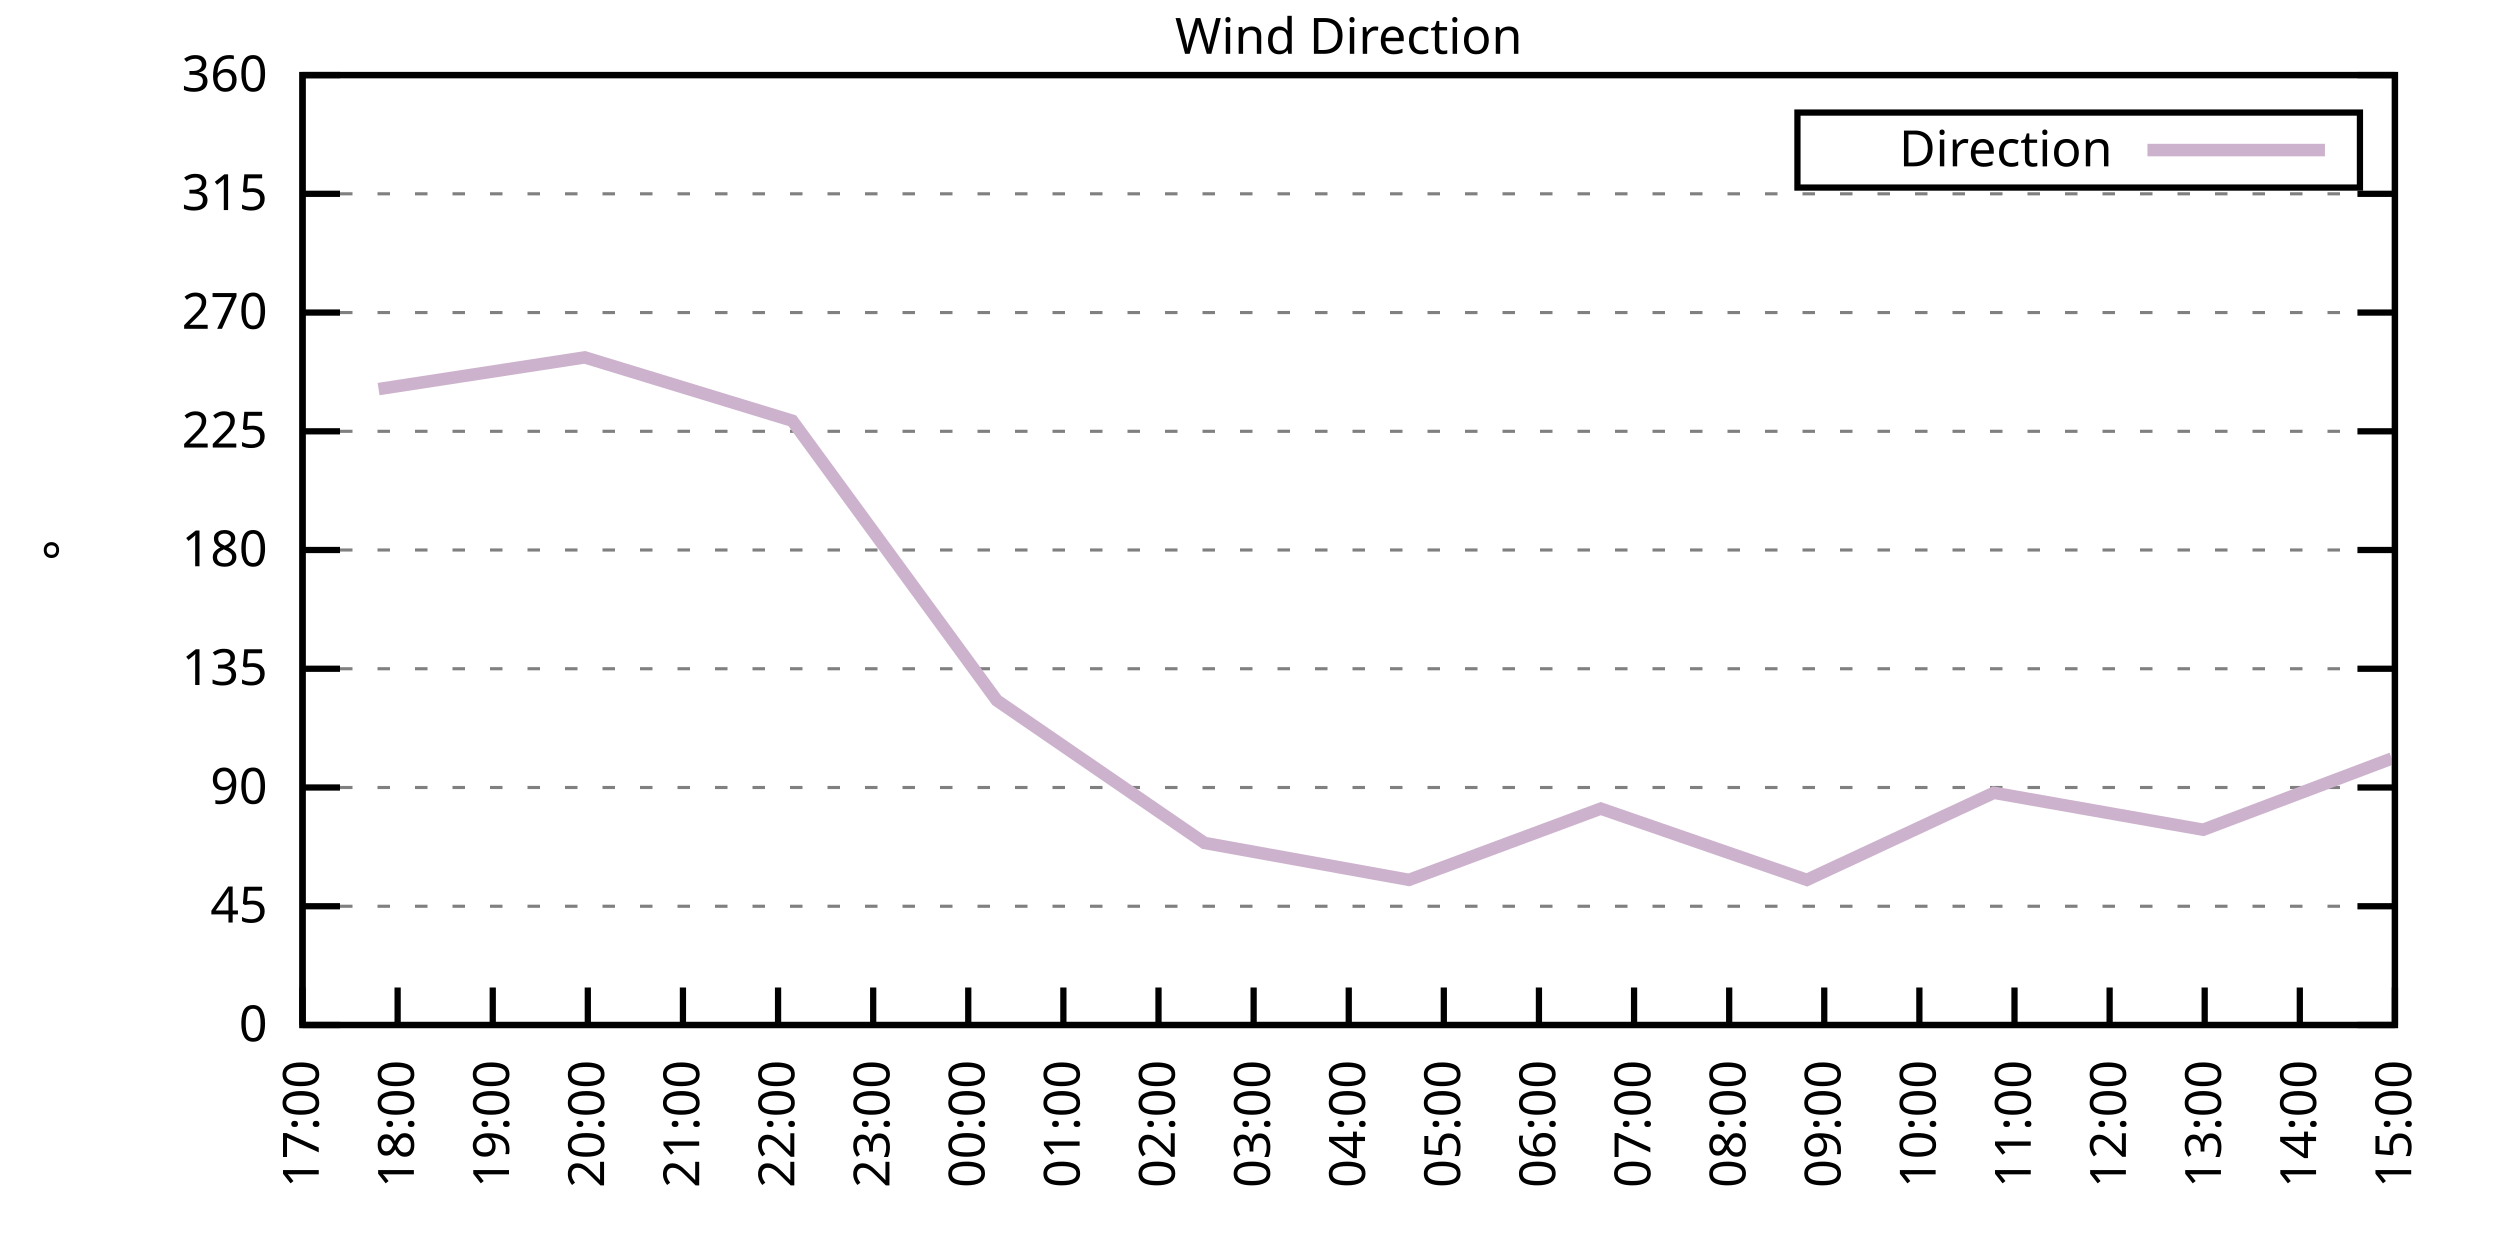
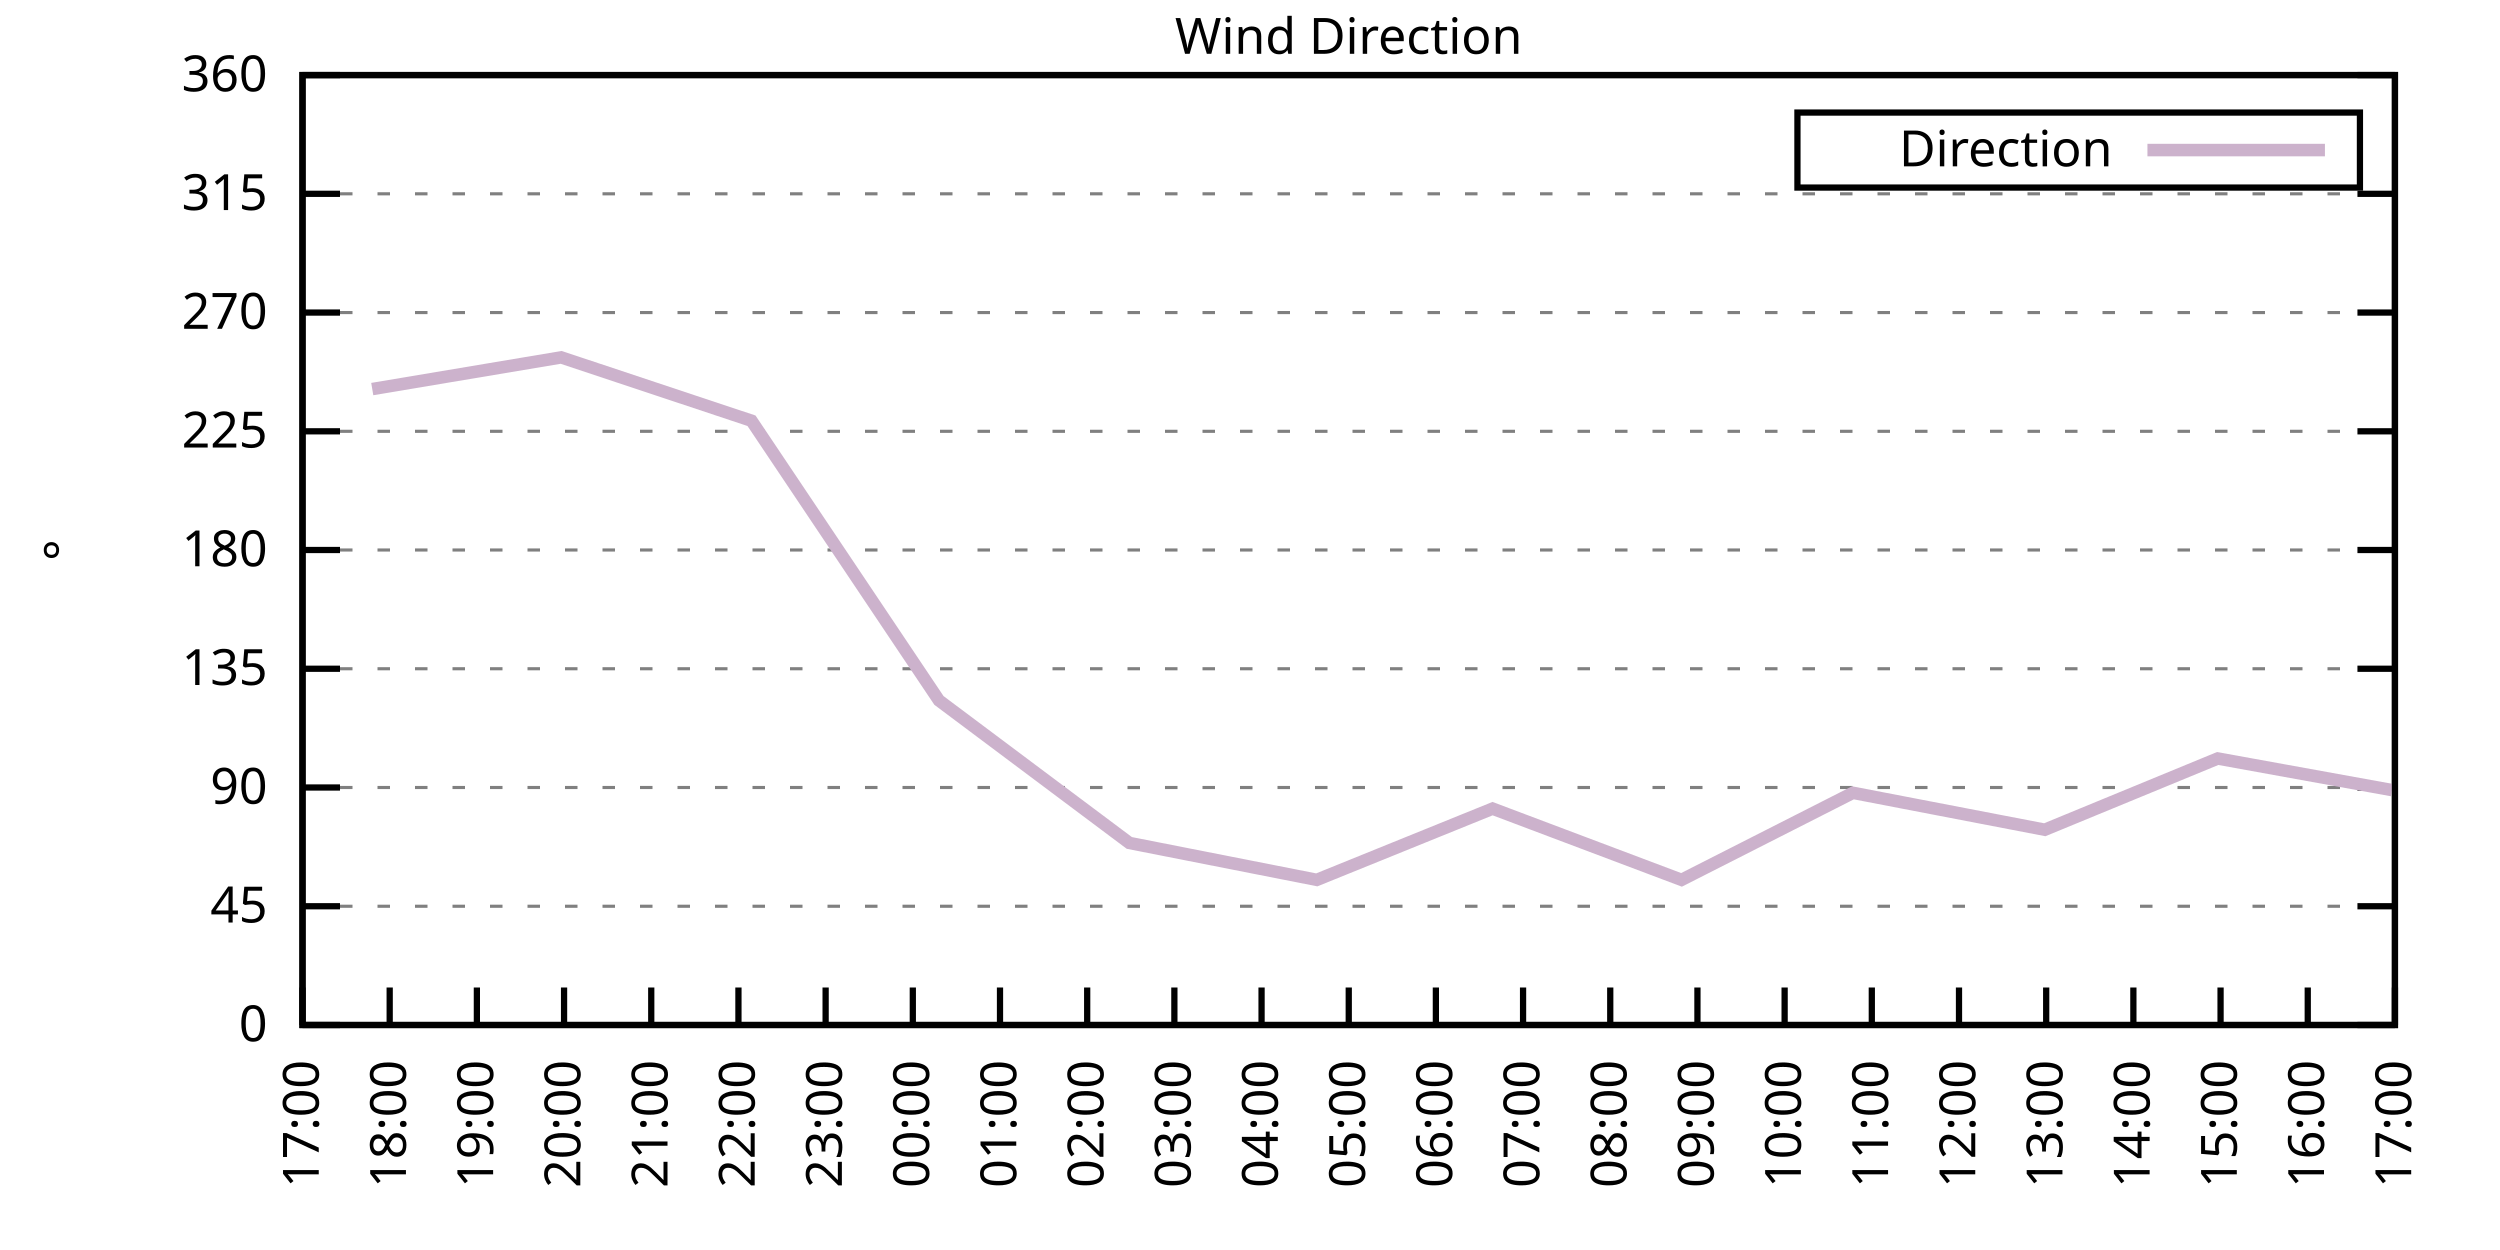
<svg xmlns="http://www.w3.org/2000/svg" xmlns:xlink="http://www.w3.org/1999/xlink" width="400" height="200" viewBox="0 0 400 200">
  <g id="gnuplot_canvas">
    <rect x="0" y="0" width="400" height="200" fill="none" />
    <defs>
      <circle id="gpDot" r="0.5" stroke-width="0.5" stroke="currentColor" />
      <path id="gpPt0" stroke-width="0.333" stroke="currentColor" d="M-1,0 h2 M0,-1 v2" />
      <path id="gpPt1" stroke-width="0.333" stroke="currentColor" d="M-1,-1 L1,1 M1,-1 L-1,1" />
      <path id="gpPt2" stroke-width="0.333" stroke="currentColor" d="M-1,0 L1,0 M0,-1 L0,1 M-1,-1 L1,1 M-1,1 L1,-1" />
      <rect id="gpPt3" stroke-width="0.333" stroke="currentColor" x="-1" y="-1" width="2" height="2" />
      <rect id="gpPt4" stroke-width="0.333" stroke="currentColor" fill="currentColor" x="-1" y="-1" width="2" height="2" />
      <circle id="gpPt5" stroke-width="0.333" stroke="currentColor" cx="0" cy="0" r="1" />
      <use xlink:href="#gpPt5" id="gpPt6" fill="currentColor" stroke="none" />
      <path id="gpPt7" stroke-width="0.333" stroke="currentColor" d="M0,-1.33 L-1.33,0.67 L1.33,0.67 z" />
      <use xlink:href="#gpPt7" id="gpPt8" fill="currentColor" stroke="none" />
      <use xlink:href="#gpPt7" id="gpPt9" stroke="currentColor" transform="rotate(180)" />
      <use xlink:href="#gpPt9" id="gpPt10" fill="currentColor" stroke="none" />
      <use xlink:href="#gpPt3" id="gpPt11" stroke="currentColor" transform="rotate(45)" />
      <use xlink:href="#gpPt11" id="gpPt12" fill="currentColor" stroke="none" />
      <path id="gpPt13" stroke-width="0.333" stroke="currentColor" d="M0,1.330 L1.265,0.411 L0.782,-1.067 L-0.782,-1.076 L-1.265,0.411 z" />
      <use xlink:href="#gpPt13" id="gpPt14" fill="currentColor" stroke="none" />
      <filter id="textbox" filterUnits="objectBoundingBox" x="0" y="0" height="1" width="1">
        <feFlood flood-color="white" flood-opacity="1" result="bgnd" />
        <feComposite in="SourceGraphic" in2="bgnd" operator="atop" />
      </filter>
      <filter id="greybox" filterUnits="objectBoundingBox" x="0" y="0" height="1" width="1">
        <feFlood flood-color="lightgrey" flood-opacity="1" result="grey" />
        <feComposite in="SourceGraphic" in2="grey" operator="atop" />
      </filter>
    </defs>
    <g fill="none" color="white" stroke="currentColor" stroke-width="1.00" stroke-linecap="butt" stroke-linejoin="miter">
</g>
    <g fill="none" color="black" stroke="currentColor" stroke-width="1.00" stroke-linecap="butt" stroke-linejoin="miter">
      <g stroke="none" shape-rendering="crispEdges">
        <polygon fill="rgb(255, 255, 255)" points="48.40,164.00 383.18,164.00 383.18,12.02 48.40,12.02 " />
      </g>
    </g>
    <g fill="none" color="black" stroke="currentColor" stroke-width="1.00" stroke-linecap="butt" stroke-linejoin="miter">
</g>
    <g fill="none" color="black" stroke="black" stroke-width="0.50" stroke-linecap="butt" stroke-linejoin="miter">
</g>
    <g fill="none" color="gray" stroke="currentColor" stroke-width="0.50" stroke-linecap="butt" stroke-linejoin="miter">
      <path stroke="gray" stroke-dasharray="2,4" class="gridline" d="M48.40,164.00 L383.19,164.00  " />
    </g>
    <g fill="none" color="gray" stroke="gray" stroke-width="1.00" stroke-linecap="butt" stroke-linejoin="miter">
</g>
    <g fill="none" color="black" stroke="currentColor" stroke-width="1.00" stroke-linecap="butt" stroke-linejoin="miter">
      <path stroke="black" d="M48.40,164.00 L54.40,164.00 M383.19,164.00 L377.19,164.00  " />
      <g transform="translate(42.80,166.60)" stroke="none" fill="black" font-family="Sans" font-size="8.00" text-anchor="end">
        <text>
          <tspan font-family="Sans"> 0</tspan>
        </text>
      </g>
    </g>
    <g fill="none" color="black" stroke="currentColor" stroke-width="1.00" stroke-linecap="butt" stroke-linejoin="miter">
</g>
    <g fill="none" color="black" stroke="black" stroke-width="0.50" stroke-linecap="butt" stroke-linejoin="miter">
</g>
    <g fill="none" color="gray" stroke="currentColor" stroke-width="0.50" stroke-linecap="butt" stroke-linejoin="miter">
      <path stroke="gray" stroke-dasharray="2,4" class="gridline" d="M48.40,145.00 L383.19,145.00  " />
    </g>
    <g fill="none" color="gray" stroke="gray" stroke-width="1.00" stroke-linecap="butt" stroke-linejoin="miter">
</g>
    <g fill="none" color="black" stroke="currentColor" stroke-width="1.00" stroke-linecap="butt" stroke-linejoin="miter">
      <path stroke="black" d="M48.40,145.00 L54.40,145.00 M383.19,145.00 L377.19,145.00  " />
      <g transform="translate(42.80,147.60)" stroke="none" fill="black" font-family="Sans" font-size="8.00" text-anchor="end">
        <text>
          <tspan font-family="Sans"> 45</tspan>
        </text>
      </g>
    </g>
    <g fill="none" color="black" stroke="currentColor" stroke-width="1.00" stroke-linecap="butt" stroke-linejoin="miter">
</g>
    <g fill="none" color="black" stroke="black" stroke-width="0.50" stroke-linecap="butt" stroke-linejoin="miter">
</g>
    <g fill="none" color="gray" stroke="currentColor" stroke-width="0.50" stroke-linecap="butt" stroke-linejoin="miter">
      <path stroke="gray" stroke-dasharray="2,4" class="gridline" d="M48.40,126.00 L383.19,126.00  " />
    </g>
    <g fill="none" color="gray" stroke="gray" stroke-width="1.00" stroke-linecap="butt" stroke-linejoin="miter">
</g>
    <g fill="none" color="black" stroke="currentColor" stroke-width="1.00" stroke-linecap="butt" stroke-linejoin="miter">
      <path stroke="black" d="M48.40,126.00 L54.40,126.00 M383.19,126.00 L377.19,126.00  " />
      <g transform="translate(42.80,128.60)" stroke="none" fill="black" font-family="Sans" font-size="8.00" text-anchor="end">
        <text>
          <tspan font-family="Sans"> 90</tspan>
        </text>
      </g>
    </g>
    <g fill="none" color="black" stroke="currentColor" stroke-width="1.00" stroke-linecap="butt" stroke-linejoin="miter">
</g>
    <g fill="none" color="black" stroke="black" stroke-width="0.50" stroke-linecap="butt" stroke-linejoin="miter">
</g>
    <g fill="none" color="gray" stroke="currentColor" stroke-width="0.50" stroke-linecap="butt" stroke-linejoin="miter">
      <path stroke="gray" stroke-dasharray="2,4" class="gridline" d="M48.40,107.00 L383.19,107.00  " />
    </g>
    <g fill="none" color="gray" stroke="gray" stroke-width="1.00" stroke-linecap="butt" stroke-linejoin="miter">
</g>
    <g fill="none" color="black" stroke="currentColor" stroke-width="1.00" stroke-linecap="butt" stroke-linejoin="miter">
      <path stroke="black" d="M48.40,107.00 L54.40,107.00 M383.19,107.00 L377.19,107.00  " />
      <g transform="translate(42.80,109.60)" stroke="none" fill="black" font-family="Sans" font-size="8.00" text-anchor="end">
        <text>
          <tspan font-family="Sans"> 135</tspan>
        </text>
      </g>
    </g>
    <g fill="none" color="black" stroke="currentColor" stroke-width="1.00" stroke-linecap="butt" stroke-linejoin="miter">
</g>
    <g fill="none" color="black" stroke="black" stroke-width="0.50" stroke-linecap="butt" stroke-linejoin="miter">
</g>
    <g fill="none" color="gray" stroke="currentColor" stroke-width="0.50" stroke-linecap="butt" stroke-linejoin="miter">
      <path stroke="gray" stroke-dasharray="2,4" class="gridline" d="M48.40,88.00 L383.19,88.00  " />
    </g>
    <g fill="none" color="gray" stroke="gray" stroke-width="1.00" stroke-linecap="butt" stroke-linejoin="miter">
</g>
    <g fill="none" color="black" stroke="currentColor" stroke-width="1.00" stroke-linecap="butt" stroke-linejoin="miter">
      <path stroke="black" d="M48.40,88.00 L54.40,88.00 M383.19,88.00 L377.19,88.00  " />
      <g transform="translate(42.80,90.60)" stroke="none" fill="black" font-family="Sans" font-size="8.00" text-anchor="end">
        <text>
          <tspan font-family="Sans"> 180</tspan>
        </text>
      </g>
    </g>
    <g fill="none" color="black" stroke="currentColor" stroke-width="1.00" stroke-linecap="butt" stroke-linejoin="miter">
</g>
    <g fill="none" color="black" stroke="black" stroke-width="0.50" stroke-linecap="butt" stroke-linejoin="miter">
</g>
    <g fill="none" color="gray" stroke="currentColor" stroke-width="0.50" stroke-linecap="butt" stroke-linejoin="miter">
      <path stroke="gray" stroke-dasharray="2,4" class="gridline" d="M48.40,69.01 L383.19,69.01  " />
    </g>
    <g fill="none" color="gray" stroke="gray" stroke-width="1.00" stroke-linecap="butt" stroke-linejoin="miter">
</g>
    <g fill="none" color="black" stroke="currentColor" stroke-width="1.00" stroke-linecap="butt" stroke-linejoin="miter">
      <path stroke="black" d="M48.40,69.01 L54.40,69.01 M383.19,69.01 L377.19,69.01  " />
      <g transform="translate(42.80,71.61)" stroke="none" fill="black" font-family="Sans" font-size="8.00" text-anchor="end">
        <text>
          <tspan font-family="Sans"> 225</tspan>
        </text>
      </g>
    </g>
    <g fill="none" color="black" stroke="currentColor" stroke-width="1.00" stroke-linecap="butt" stroke-linejoin="miter">
</g>
    <g fill="none" color="black" stroke="black" stroke-width="0.50" stroke-linecap="butt" stroke-linejoin="miter">
</g>
    <g fill="none" color="gray" stroke="currentColor" stroke-width="0.50" stroke-linecap="butt" stroke-linejoin="miter">
      <path stroke="gray" stroke-dasharray="2,4" class="gridline" d="M48.40,50.01 L383.19,50.01  " />
    </g>
    <g fill="none" color="gray" stroke="gray" stroke-width="1.00" stroke-linecap="butt" stroke-linejoin="miter">
</g>
    <g fill="none" color="black" stroke="currentColor" stroke-width="1.00" stroke-linecap="butt" stroke-linejoin="miter">
      <path stroke="black" d="M48.40,50.01 L54.40,50.01 M383.19,50.01 L377.19,50.01  " />
      <g transform="translate(42.80,52.61)" stroke="none" fill="black" font-family="Sans" font-size="8.00" text-anchor="end">
        <text>
          <tspan font-family="Sans"> 270</tspan>
        </text>
      </g>
    </g>
    <g fill="none" color="black" stroke="currentColor" stroke-width="1.00" stroke-linecap="butt" stroke-linejoin="miter">
</g>
    <g fill="none" color="black" stroke="black" stroke-width="0.50" stroke-linecap="butt" stroke-linejoin="miter">
</g>
    <g fill="none" color="gray" stroke="currentColor" stroke-width="0.50" stroke-linecap="butt" stroke-linejoin="miter">
      <path stroke="gray" stroke-dasharray="2,4" class="gridline" d="M48.40,31.01 L383.19,31.01  " />
    </g>
    <g fill="none" color="gray" stroke="gray" stroke-width="1.00" stroke-linecap="butt" stroke-linejoin="miter">
</g>
    <g fill="none" color="black" stroke="currentColor" stroke-width="1.00" stroke-linecap="butt" stroke-linejoin="miter">
      <path stroke="black" d="M48.40,31.01 L54.40,31.01 M383.19,31.01 L377.19,31.01  " />
      <g transform="translate(42.80,33.61)" stroke="none" fill="black" font-family="Sans" font-size="8.00" text-anchor="end">
        <text>
          <tspan font-family="Sans"> 315</tspan>
        </text>
      </g>
    </g>
    <g fill="none" color="black" stroke="currentColor" stroke-width="1.00" stroke-linecap="butt" stroke-linejoin="miter">
</g>
    <g fill="none" color="black" stroke="black" stroke-width="0.50" stroke-linecap="butt" stroke-linejoin="miter">
</g>
    <g fill="none" color="gray" stroke="currentColor" stroke-width="0.50" stroke-linecap="butt" stroke-linejoin="miter">
      <path stroke="gray" stroke-dasharray="2,4" class="gridline" d="M48.40,12.01 L383.19,12.01  " />
    </g>
    <g fill="none" color="gray" stroke="gray" stroke-width="1.00" stroke-linecap="butt" stroke-linejoin="miter">
</g>
    <g fill="none" color="black" stroke="currentColor" stroke-width="1.00" stroke-linecap="butt" stroke-linejoin="miter">
      <path stroke="black" d="M48.40,12.01 L54.40,12.01 M383.19,12.01 L377.19,12.01  " />
      <g transform="translate(42.80,14.61)" stroke="none" fill="black" font-family="Sans" font-size="8.00" text-anchor="end">
        <text>
          <tspan font-family="Sans"> 360</tspan>
        </text>
      </g>
    </g>
    <g fill="none" color="black" stroke="currentColor" stroke-width="1.00" stroke-linecap="butt" stroke-linejoin="miter">
      <path stroke="black" d="M48.40,164.00 L48.40,158.00  " />
      <g transform="translate(51.00,169.60) rotate(270.00)" stroke="none" fill="black" font-family="Sans" font-size="8.00" text-anchor="end">
        <text>
          <tspan font-family="Sans">17:00</tspan>
        </text>
      </g>
    </g>
    <g fill="none" color="black" stroke="currentColor" stroke-width="1.00" stroke-linecap="butt" stroke-linejoin="miter">
-       <path stroke="black" d="M63.62,164.00 L63.62,158.00  " />
-       <g transform="translate(66.22,169.60) rotate(270.00)" stroke="none" fill="black" font-family="Sans" font-size="8.00" text-anchor="end">
+       <path stroke="black" d="M62.35,164.00 L62.35,158.00  " />
+       <g transform="translate(64.95,169.60) rotate(270.00)" stroke="none" fill="black" font-family="Sans" font-size="8.00" text-anchor="end">
        <text>
          <tspan font-family="Sans">18:00</tspan>
        </text>
      </g>
    </g>
    <g fill="none" color="black" stroke="currentColor" stroke-width="1.00" stroke-linecap="butt" stroke-linejoin="miter">
-       <path stroke="black" d="M78.84,164.00 L78.84,158.00  " />
-       <g transform="translate(81.44,169.60) rotate(270.00)" stroke="none" fill="black" font-family="Sans" font-size="8.00" text-anchor="end">
+       <path stroke="black" d="M76.30,164.00 L76.30,158.00  " />
+       <g transform="translate(78.90,169.60) rotate(270.00)" stroke="none" fill="black" font-family="Sans" font-size="8.00" text-anchor="end">
        <text>
          <tspan font-family="Sans">19:00</tspan>
        </text>
      </g>
    </g>
    <g fill="none" color="black" stroke="currentColor" stroke-width="1.00" stroke-linecap="butt" stroke-linejoin="miter">
-       <path stroke="black" d="M94.05,164.00 L94.05,158.00  " />
-       <g transform="translate(96.65,169.60) rotate(270.00)" stroke="none" fill="black" font-family="Sans" font-size="8.00" text-anchor="end">
+       <path stroke="black" d="M90.25,164.00 L90.25,158.00  " />
+       <g transform="translate(92.85,169.60) rotate(270.00)" stroke="none" fill="black" font-family="Sans" font-size="8.00" text-anchor="end">
        <text>
          <tspan font-family="Sans">20:00</tspan>
        </text>
      </g>
    </g>
    <g fill="none" color="black" stroke="currentColor" stroke-width="1.00" stroke-linecap="butt" stroke-linejoin="miter">
-       <path stroke="black" d="M109.27,164.00 L109.27,158.00  " />
-       <g transform="translate(111.87,169.60) rotate(270.00)" stroke="none" fill="black" font-family="Sans" font-size="8.00" text-anchor="end">
+       <path stroke="black" d="M104.20,164.00 L104.20,158.00  " />
+       <g transform="translate(106.80,169.60) rotate(270.00)" stroke="none" fill="black" font-family="Sans" font-size="8.00" text-anchor="end">
        <text>
          <tspan font-family="Sans">21:00</tspan>
        </text>
      </g>
    </g>
    <g fill="none" color="black" stroke="currentColor" stroke-width="1.00" stroke-linecap="butt" stroke-linejoin="miter">
-       <path stroke="black" d="M124.49,164.00 L124.49,158.00  " />
-       <g transform="translate(127.09,169.60) rotate(270.00)" stroke="none" fill="black" font-family="Sans" font-size="8.00" text-anchor="end">
+       <path stroke="black" d="M118.15,164.00 L118.15,158.00  " />
+       <g transform="translate(120.75,169.60) rotate(270.00)" stroke="none" fill="black" font-family="Sans" font-size="8.00" text-anchor="end">
        <text>
          <tspan font-family="Sans">22:00</tspan>
        </text>
      </g>
    </g>
    <g fill="none" color="black" stroke="currentColor" stroke-width="1.00" stroke-linecap="butt" stroke-linejoin="miter">
-       <path stroke="black" d="M139.71,164.00 L139.71,158.00  " />
-       <g transform="translate(142.31,169.60) rotate(270.00)" stroke="none" fill="black" font-family="Sans" font-size="8.00" text-anchor="end">
+       <path stroke="black" d="M132.10,164.00 L132.10,158.00  " />
+       <g transform="translate(134.70,169.60) rotate(270.00)" stroke="none" fill="black" font-family="Sans" font-size="8.00" text-anchor="end">
        <text>
          <tspan font-family="Sans">23:00</tspan>
        </text>
      </g>
    </g>
    <g fill="none" color="black" stroke="currentColor" stroke-width="1.00" stroke-linecap="butt" stroke-linejoin="miter">
-       <path stroke="black" d="M154.92,164.00 L154.92,158.00  " />
-       <g transform="translate(157.52,169.60) rotate(270.00)" stroke="none" fill="black" font-family="Sans" font-size="8.00" text-anchor="end">
+       <path stroke="black" d="M146.05,164.00 L146.05,158.00  " />
+       <g transform="translate(148.65,169.60) rotate(270.00)" stroke="none" fill="black" font-family="Sans" font-size="8.00" text-anchor="end">
        <text>
          <tspan font-family="Sans">00:00</tspan>
        </text>
      </g>
    </g>
    <g fill="none" color="black" stroke="currentColor" stroke-width="1.00" stroke-linecap="butt" stroke-linejoin="miter">
-       <path stroke="black" d="M170.14,164.00 L170.14,158.00  " />
-       <g transform="translate(172.74,169.60) rotate(270.00)" stroke="none" fill="black" font-family="Sans" font-size="8.00" text-anchor="end">
+       <path stroke="black" d="M160.00,164.00 L160.00,158.00  " />
+       <g transform="translate(162.60,169.60) rotate(270.00)" stroke="none" fill="black" font-family="Sans" font-size="8.00" text-anchor="end">
        <text>
          <tspan font-family="Sans">01:00</tspan>
        </text>
      </g>
    </g>
    <g fill="none" color="black" stroke="currentColor" stroke-width="1.00" stroke-linecap="butt" stroke-linejoin="miter">
-       <path stroke="black" d="M185.36,164.00 L185.36,158.00  " />
-       <g transform="translate(187.96,169.60) rotate(270.00)" stroke="none" fill="black" font-family="Sans" font-size="8.00" text-anchor="end">
+       <path stroke="black" d="M173.95,164.00 L173.95,158.00  " />
+       <g transform="translate(176.55,169.60) rotate(270.00)" stroke="none" fill="black" font-family="Sans" font-size="8.00" text-anchor="end">
        <text>
          <tspan font-family="Sans">02:00</tspan>
        </text>
      </g>
    </g>
    <g fill="none" color="black" stroke="currentColor" stroke-width="1.00" stroke-linecap="butt" stroke-linejoin="miter">
-       <path stroke="black" d="M200.58,164.00 L200.58,158.00  " />
-       <g transform="translate(203.18,169.60) rotate(270.00)" stroke="none" fill="black" font-family="Sans" font-size="8.00" text-anchor="end">
+       <path stroke="black" d="M187.90,164.00 L187.90,158.00  " />
+       <g transform="translate(190.50,169.60) rotate(270.00)" stroke="none" fill="black" font-family="Sans" font-size="8.00" text-anchor="end">
        <text>
          <tspan font-family="Sans">03:00</tspan>
+         </text>
+       </g>
+     </g>
+     <g fill="none" color="black" stroke="currentColor" stroke-width="1.00" stroke-linecap="butt" stroke-linejoin="miter">
+       <path stroke="black" d="M201.85,164.00 L201.85,158.00  " />
+       <g transform="translate(204.45,169.60) rotate(270.00)" stroke="none" fill="black" font-family="Sans" font-size="8.00" text-anchor="end">
+         <text>
+           <tspan font-family="Sans">04:00</tspan>
        </text>
      </g>
    </g>
    <g fill="none" color="black" stroke="currentColor" stroke-width="1.00" stroke-linecap="butt" stroke-linejoin="miter">
      <path stroke="black" d="M215.80,164.00 L215.80,158.00  " />
      <g transform="translate(218.40,169.60) rotate(270.00)" stroke="none" fill="black" font-family="Sans" font-size="8.00" text-anchor="end">
        <text>
-           <tspan font-family="Sans">04:00</tspan>
-         </text>
-       </g>
-     </g>
-     <g fill="none" color="black" stroke="currentColor" stroke-width="1.00" stroke-linecap="butt" stroke-linejoin="miter">
-       <path stroke="black" d="M231.01,164.00 L231.01,158.00  " />
-       <g transform="translate(233.61,169.60) rotate(270.00)" stroke="none" fill="black" font-family="Sans" font-size="8.00" text-anchor="end">
-         <text>
          <tspan font-family="Sans">05:00</tspan>
        </text>
      </g>
    </g>
    <g fill="none" color="black" stroke="currentColor" stroke-width="1.00" stroke-linecap="butt" stroke-linejoin="miter">
-       <path stroke="black" d="M246.23,164.00 L246.23,158.00  " />
-       <g transform="translate(248.83,169.60) rotate(270.00)" stroke="none" fill="black" font-family="Sans" font-size="8.00" text-anchor="end">
+       <path stroke="black" d="M229.74,164.00 L229.74,158.00  " />
+       <g transform="translate(232.34,169.60) rotate(270.00)" stroke="none" fill="black" font-family="Sans" font-size="8.00" text-anchor="end">
        <text>
          <tspan font-family="Sans">06:00</tspan>
        </text>
      </g>
    </g>
    <g fill="none" color="black" stroke="currentColor" stroke-width="1.00" stroke-linecap="butt" stroke-linejoin="miter">
-       <path stroke="black" d="M261.45,164.00 L261.45,158.00  " />
-       <g transform="translate(264.05,169.60) rotate(270.00)" stroke="none" fill="black" font-family="Sans" font-size="8.00" text-anchor="end">
+       <path stroke="black" d="M243.69,164.00 L243.69,158.00  " />
+       <g transform="translate(246.29,169.60) rotate(270.00)" stroke="none" fill="black" font-family="Sans" font-size="8.00" text-anchor="end">
        <text>
          <tspan font-family="Sans">07:00</tspan>
        </text>
      </g>
    </g>
    <g fill="none" color="black" stroke="currentColor" stroke-width="1.00" stroke-linecap="butt" stroke-linejoin="miter">
-       <path stroke="black" d="M276.67,164.00 L276.67,158.00  " />
-       <g transform="translate(279.27,169.60) rotate(270.00)" stroke="none" fill="black" font-family="Sans" font-size="8.00" text-anchor="end">
+       <path stroke="black" d="M257.64,164.00 L257.64,158.00  " />
+       <g transform="translate(260.24,169.60) rotate(270.00)" stroke="none" fill="black" font-family="Sans" font-size="8.00" text-anchor="end">
        <text>
          <tspan font-family="Sans">08:00</tspan>
        </text>
      </g>
    </g>
    <g fill="none" color="black" stroke="currentColor" stroke-width="1.00" stroke-linecap="butt" stroke-linejoin="miter">
-       <path stroke="black" d="M291.88,164.00 L291.88,158.00  " />
-       <g transform="translate(294.48,169.60) rotate(270.00)" stroke="none" fill="black" font-family="Sans" font-size="8.00" text-anchor="end">
+       <path stroke="black" d="M271.59,164.00 L271.59,158.00  " />
+       <g transform="translate(274.19,169.60) rotate(270.00)" stroke="none" fill="black" font-family="Sans" font-size="8.00" text-anchor="end">
        <text>
          <tspan font-family="Sans">09:00</tspan>
        </text>
      </g>
    </g>
    <g fill="none" color="black" stroke="currentColor" stroke-width="1.00" stroke-linecap="butt" stroke-linejoin="miter">
-       <path stroke="black" d="M307.10,164.00 L307.10,158.00  " />
-       <g transform="translate(309.70,169.60) rotate(270.00)" stroke="none" fill="black" font-family="Sans" font-size="8.00" text-anchor="end">
+       <path stroke="black" d="M285.54,164.00 L285.54,158.00  " />
+       <g transform="translate(288.14,169.60) rotate(270.00)" stroke="none" fill="black" font-family="Sans" font-size="8.00" text-anchor="end">
        <text>
          <tspan font-family="Sans">10:00</tspan>
        </text>
      </g>
    </g>
    <g fill="none" color="black" stroke="currentColor" stroke-width="1.00" stroke-linecap="butt" stroke-linejoin="miter">
-       <path stroke="black" d="M322.32,164.00 L322.32,158.00  " />
-       <g transform="translate(324.92,169.60) rotate(270.00)" stroke="none" fill="black" font-family="Sans" font-size="8.00" text-anchor="end">
+       <path stroke="black" d="M299.49,164.00 L299.49,158.00  " />
+       <g transform="translate(302.09,169.60) rotate(270.00)" stroke="none" fill="black" font-family="Sans" font-size="8.00" text-anchor="end">
        <text>
          <tspan font-family="Sans">11:00</tspan>
        </text>
      </g>
    </g>
    <g fill="none" color="black" stroke="currentColor" stroke-width="1.00" stroke-linecap="butt" stroke-linejoin="miter">
-       <path stroke="black" d="M337.54,164.00 L337.54,158.00  " />
-       <g transform="translate(340.14,169.60) rotate(270.00)" stroke="none" fill="black" font-family="Sans" font-size="8.00" text-anchor="end">
+       <path stroke="black" d="M313.44,164.00 L313.44,158.00  " />
+       <g transform="translate(316.04,169.60) rotate(270.00)" stroke="none" fill="black" font-family="Sans" font-size="8.00" text-anchor="end">
        <text>
          <tspan font-family="Sans">12:00</tspan>
        </text>
      </g>
    </g>
    <g fill="none" color="black" stroke="currentColor" stroke-width="1.00" stroke-linecap="butt" stroke-linejoin="miter">
-       <path stroke="black" d="M352.75,164.00 L352.75,158.00  " />
-       <g transform="translate(355.35,169.60) rotate(270.00)" stroke="none" fill="black" font-family="Sans" font-size="8.00" text-anchor="end">
+       <path stroke="black" d="M327.39,164.00 L327.39,158.00  " />
+       <g transform="translate(329.99,169.60) rotate(270.00)" stroke="none" fill="black" font-family="Sans" font-size="8.00" text-anchor="end">
        <text>
          <tspan font-family="Sans">13:00</tspan>
        </text>
      </g>
    </g>
    <g fill="none" color="black" stroke="currentColor" stroke-width="1.00" stroke-linecap="butt" stroke-linejoin="miter">
-       <path stroke="black" d="M367.97,164.00 L367.97,158.00  " />
-       <g transform="translate(370.57,169.60) rotate(270.00)" stroke="none" fill="black" font-family="Sans" font-size="8.00" text-anchor="end">
+       <path stroke="black" d="M341.34,164.00 L341.34,158.00  " />
+       <g transform="translate(343.94,169.60) rotate(270.00)" stroke="none" fill="black" font-family="Sans" font-size="8.00" text-anchor="end">
        <text>
          <tspan font-family="Sans">14:00</tspan>
+         </text>
+       </g>
+     </g>
+     <g fill="none" color="black" stroke="currentColor" stroke-width="1.00" stroke-linecap="butt" stroke-linejoin="miter">
+       <path stroke="black" d="M355.29,164.00 L355.29,158.00  " />
+       <g transform="translate(357.89,169.60) rotate(270.00)" stroke="none" fill="black" font-family="Sans" font-size="8.00" text-anchor="end">
+         <text>
+           <tspan font-family="Sans">15:00</tspan>
+         </text>
+       </g>
+     </g>
+     <g fill="none" color="black" stroke="currentColor" stroke-width="1.00" stroke-linecap="butt" stroke-linejoin="miter">
+       <path stroke="black" d="M369.24,164.00 L369.24,158.00  " />
+       <g transform="translate(371.84,169.60) rotate(270.00)" stroke="none" fill="black" font-family="Sans" font-size="8.00" text-anchor="end">
+         <text>
+           <tspan font-family="Sans">16:00</tspan>
        </text>
      </g>
    </g>
    <g fill="none" color="black" stroke="currentColor" stroke-width="1.00" stroke-linecap="butt" stroke-linejoin="miter">
      <path stroke="black" d="M383.19,164.00 L383.19,158.00  " />
      <g transform="translate(385.79,169.60) rotate(270.00)" stroke="none" fill="black" font-family="Sans" font-size="8.00" text-anchor="end">
        <text>
-           <tspan font-family="Sans">15:00</tspan>
+           <tspan font-family="Sans">17:00</tspan>
        </text>
      </g>
    </g>
    <g fill="none" color="black" stroke="currentColor" stroke-width="1.00" stroke-linecap="butt" stroke-linejoin="miter">
</g>
    <g fill="none" color="black" stroke="currentColor" stroke-width="1.00" stroke-linecap="butt" stroke-linejoin="miter">
      <path stroke="black" d="M48.40,12.01 L48.40,164.00 L383.19,164.00 L383.19,12.01 L48.40,12.01 Z  " />
    </g>
    <g fill="none" color="black" stroke="currentColor" stroke-width="1.00" stroke-linecap="butt" stroke-linejoin="miter">
</g>
    <g fill="none" color="black" stroke="currentColor" stroke-width="1.00" stroke-linecap="butt" stroke-linejoin="miter">
      <path stroke="black" d="M287.59,30.01 L287.59,18.01 L377.59,18.01 L377.59,30.01 L287.59,30.01 Z  " />
    </g>
    <g id="Wind_direction_plot_1">
      <g fill="none" color="white" stroke="black" stroke-width="2.00" stroke-linecap="butt" stroke-linejoin="miter">
</g>
      <g fill="none" color="black" stroke="currentColor" stroke-width="2.00" stroke-linecap="butt" stroke-linejoin="miter">
        <g transform="translate(337.99,26.61)" stroke="none" fill="black" font-family="Sans" font-size="8.00" text-anchor="end">
          <text>
            <tspan font-family="Sans">Direction</tspan>
          </text>
        </g>
      </g>
      <g fill="none" color="black" stroke="currentColor" stroke-width="2.00" stroke-linecap="butt" stroke-linejoin="miter">
-         <path stroke="rgb(204, 178, 204)" d="M343.59,24.01 L371.99,24.01 M60.57,62.25 L93.55,57.18 L126.77,67.32 L159.49,112.07 L192.71,134.87 L225.43,140.78   L256.12,129.38 L289.09,140.78 L319.02,126.85 L352.50,132.76 L382.68,121.36  " />
+         <path stroke="rgb(204, 178, 204)" d="M343.59,24.01 L371.99,24.01 M59.56,62.25 L89.78,57.18 L120.24,67.32 L150.23,112.07 L180.69,134.87 L210.68,140.78   L238.81,129.38 L269.04,140.78 L296.47,126.85 L327.16,132.76 L354.83,121.36 L382.73,126.42  " />
      </g>
    </g>
    <g fill="none" color="black" stroke="currentColor" stroke-width="2.00" stroke-linecap="butt" stroke-linejoin="miter">
</g>
    <g fill="none" color="black" stroke="black" stroke-width="1.00" stroke-linecap="butt" stroke-linejoin="miter">
</g>
    <g fill="none" color="black" stroke="currentColor" stroke-width="1.00" stroke-linecap="butt" stroke-linejoin="miter">
      <path stroke="black" d="M48.40,12.01 L48.40,164.00 L383.19,164.00 L383.19,12.01 L48.40,12.01 Z  " />
      <g transform="translate(12.80,88.01) rotate(270.00)" stroke="none" fill="black" font-family="Sans" font-size="8.00" text-anchor="middle">
        <text>
          <tspan font-family="Sans">°</tspan>
        </text>
      </g>
    </g>
    <g fill="none" color="black" stroke="currentColor" stroke-width="1.00" stroke-linecap="butt" stroke-linejoin="miter">
</g>
    <g fill="none" color="black" stroke="currentColor" stroke-width="1.00" stroke-linecap="butt" stroke-linejoin="miter">
      <g transform="translate(215.79,8.61)" stroke="none" fill="black" font-family="Sans" font-size="8.00" text-anchor="middle">
        <text>
          <tspan font-family="Sans">Wind Direction</tspan>
        </text>
      </g>
    </g>
    <g fill="none" color="black" stroke="currentColor" stroke-width="1.00" stroke-linecap="butt" stroke-linejoin="miter">
</g>
  </g>
</svg>
